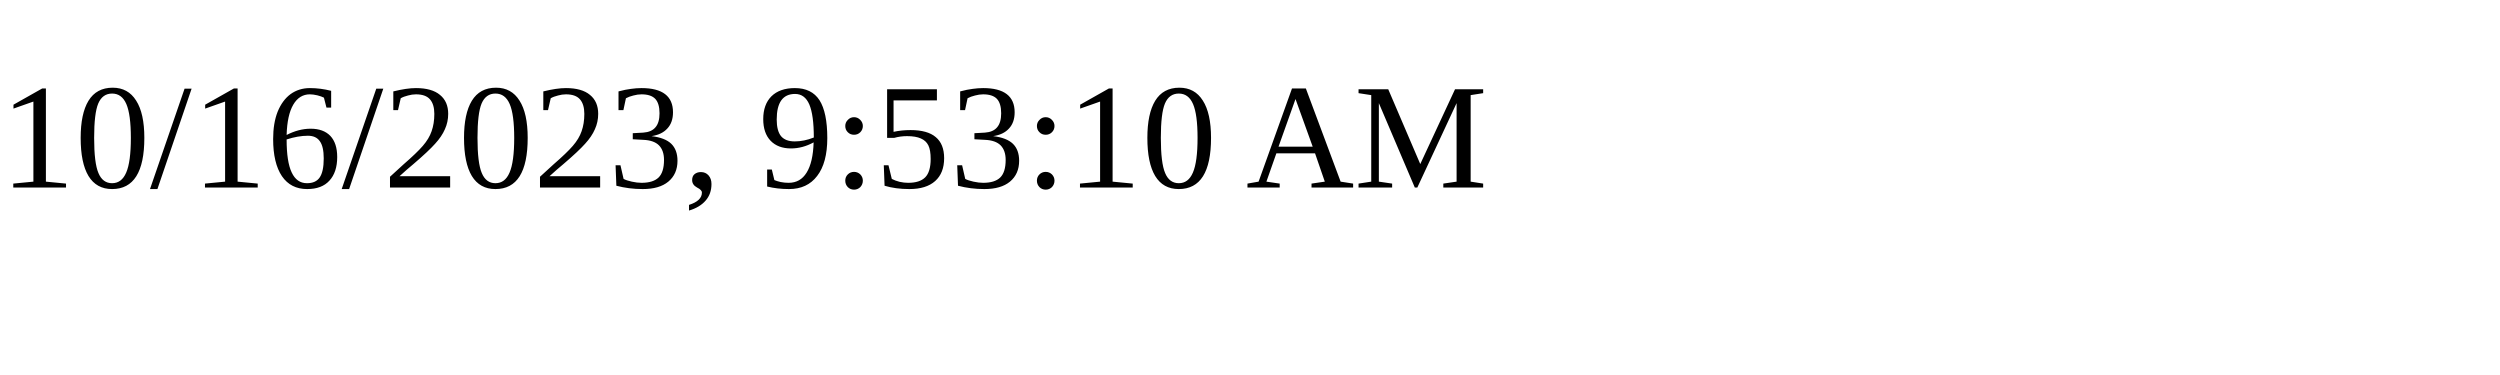
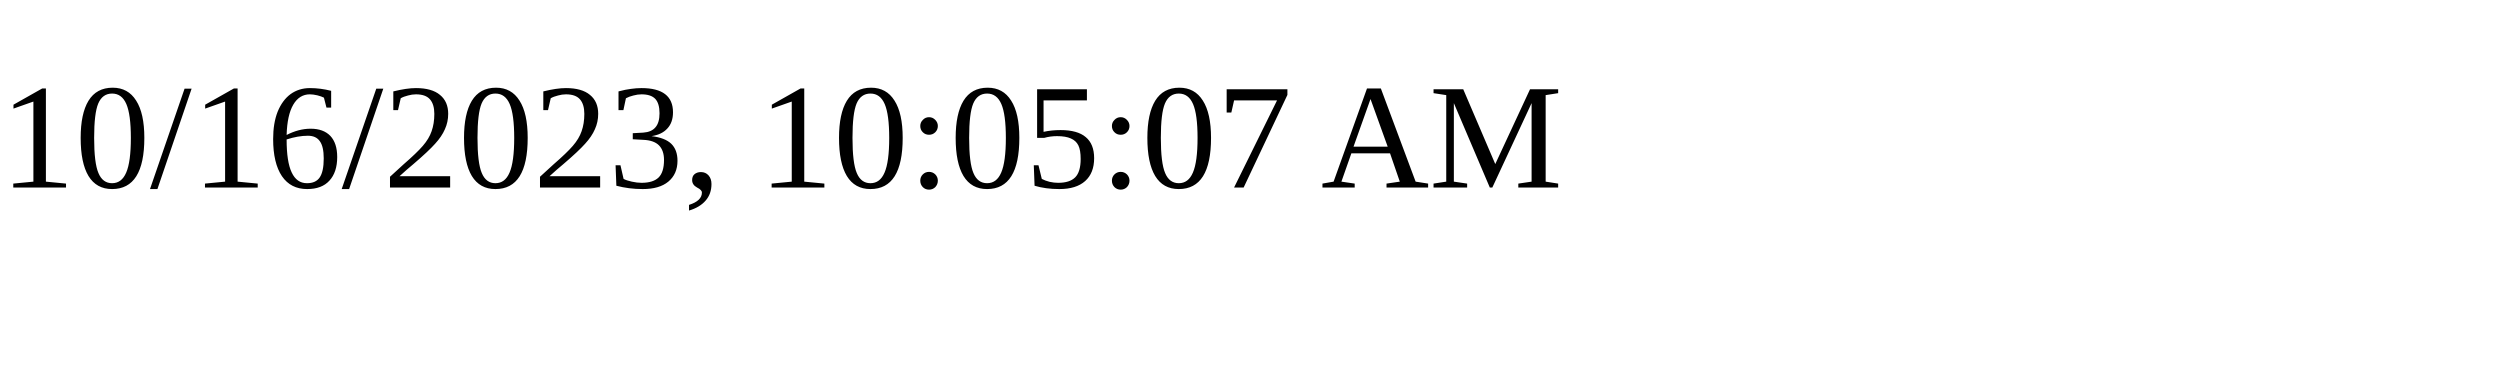
<svg xmlns="http://www.w3.org/2000/svg" height="30" width="200">
-   <text x="0" y="15">10/16/2023, 9:53:10 AM</text>
+   <text x="0" y="15">10/16/2023, 10:05:07 AM</text>
</svg>
